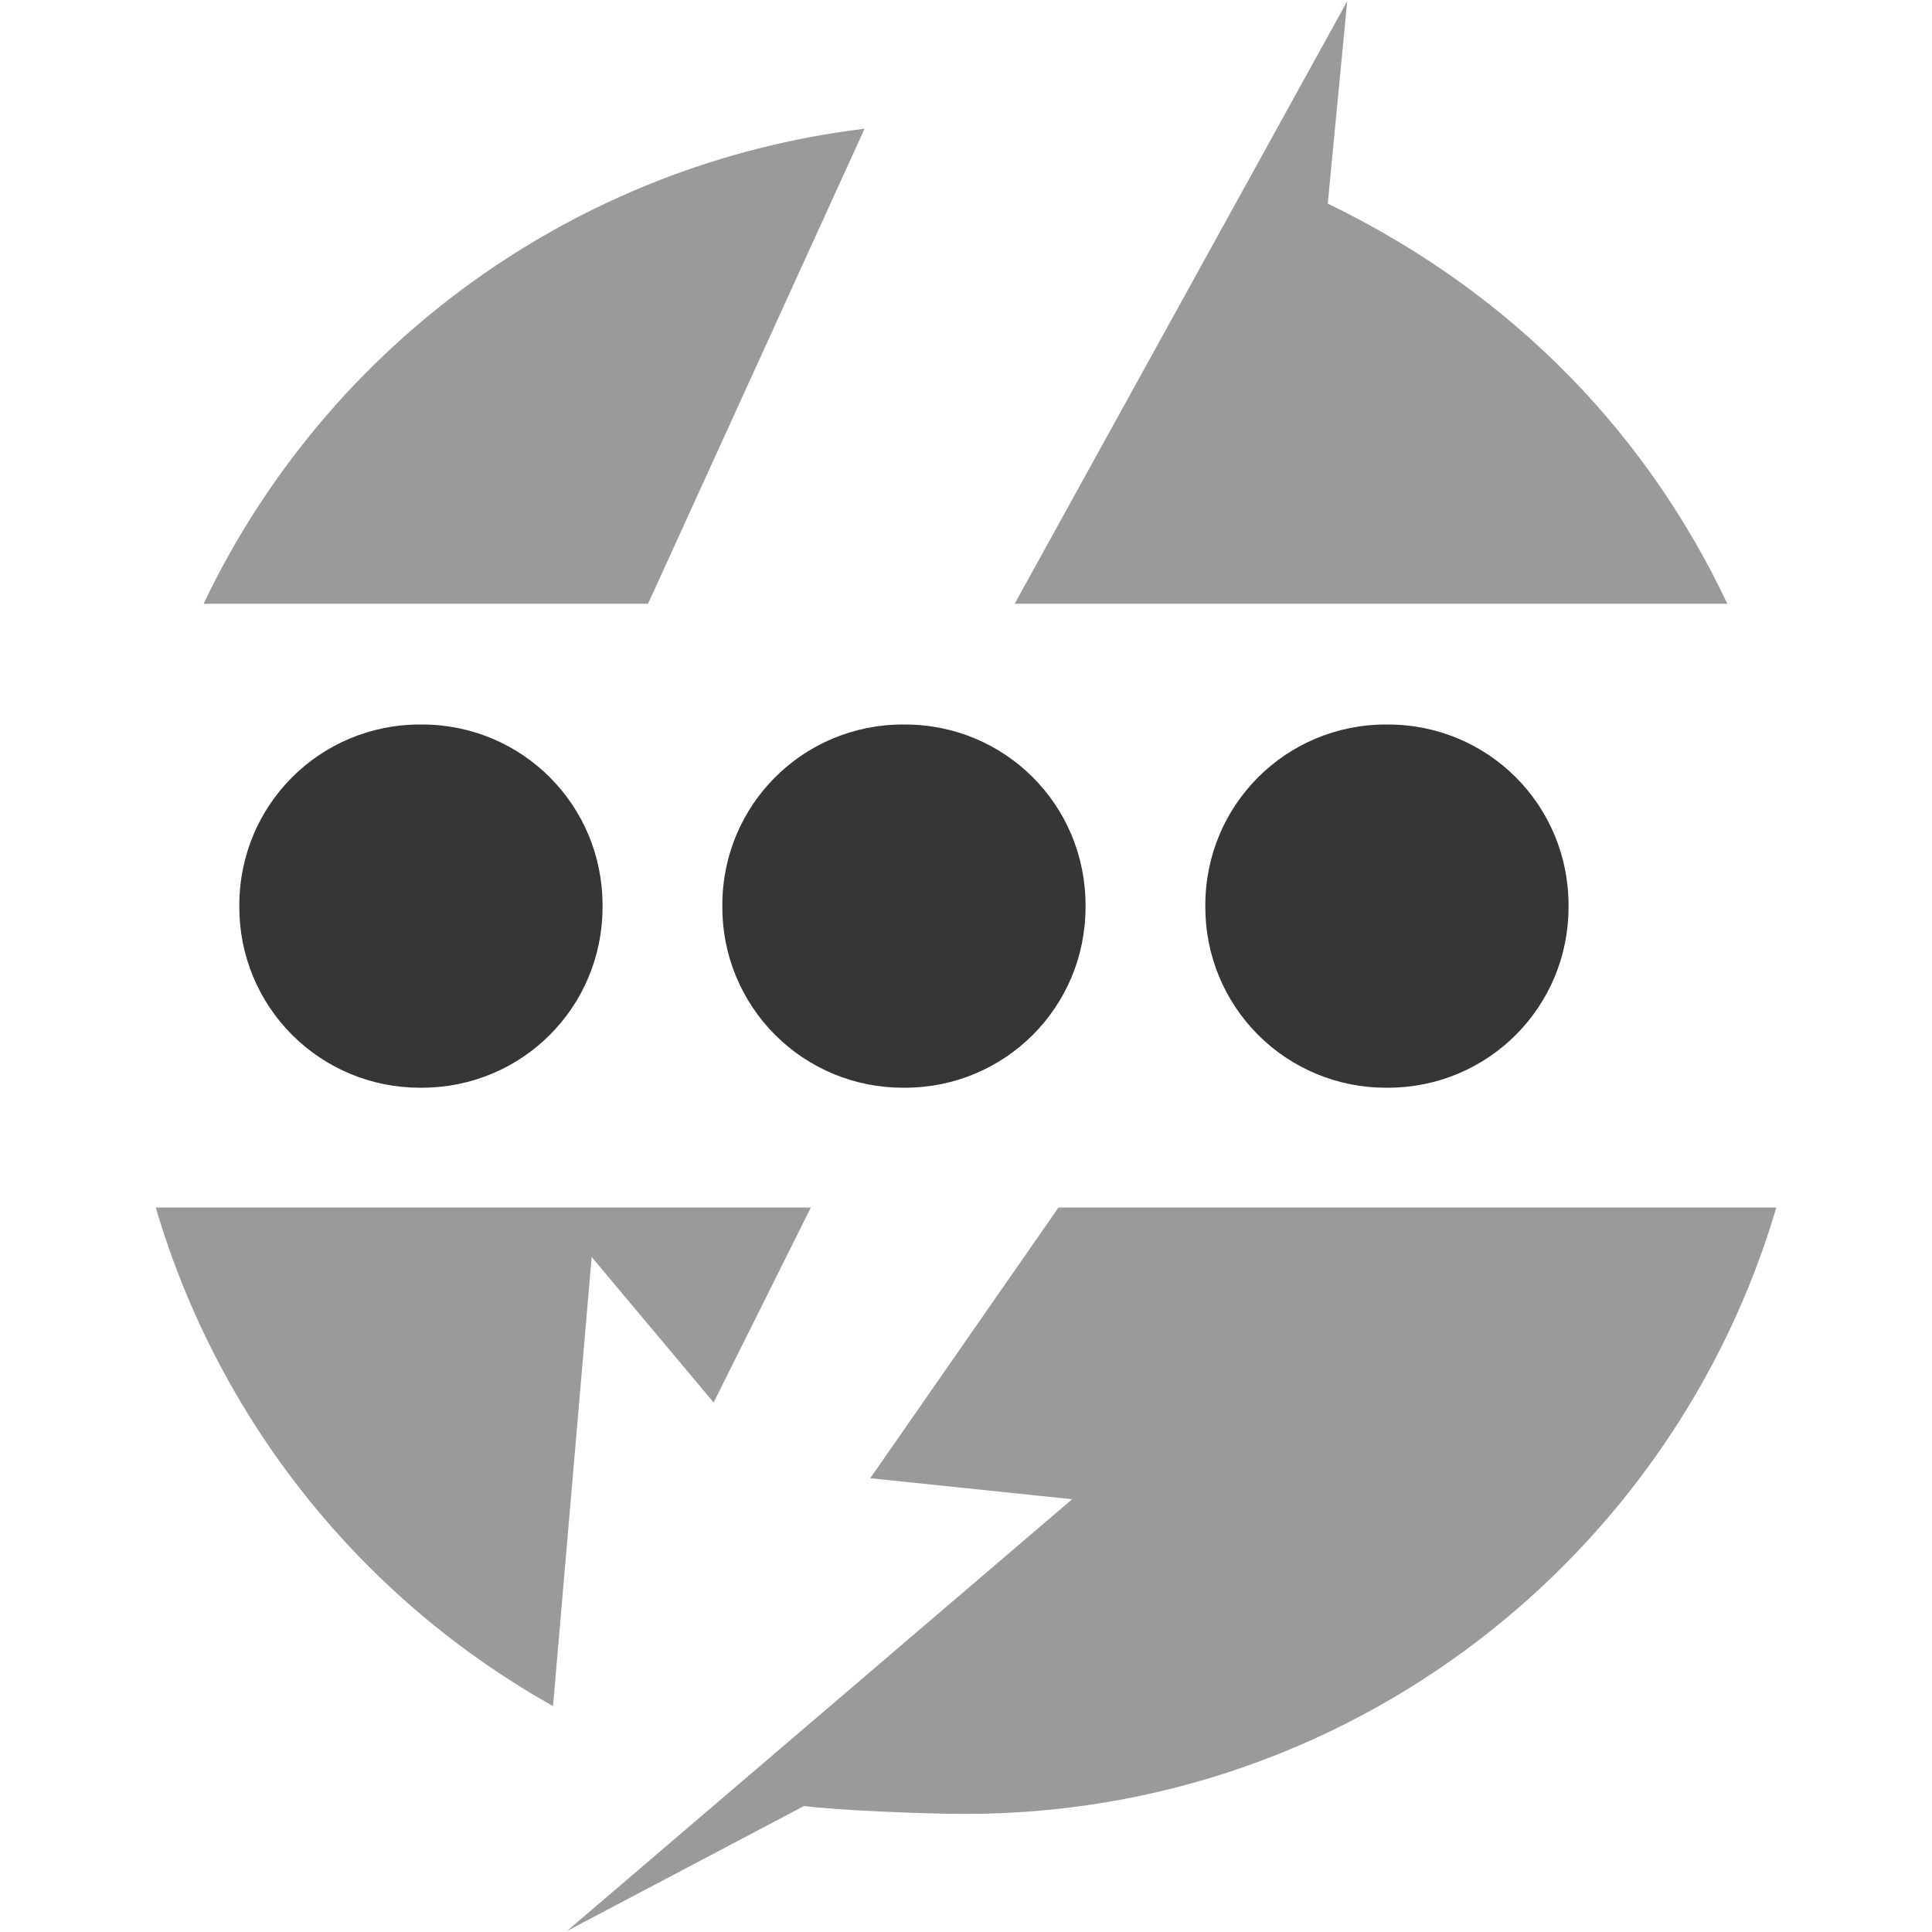
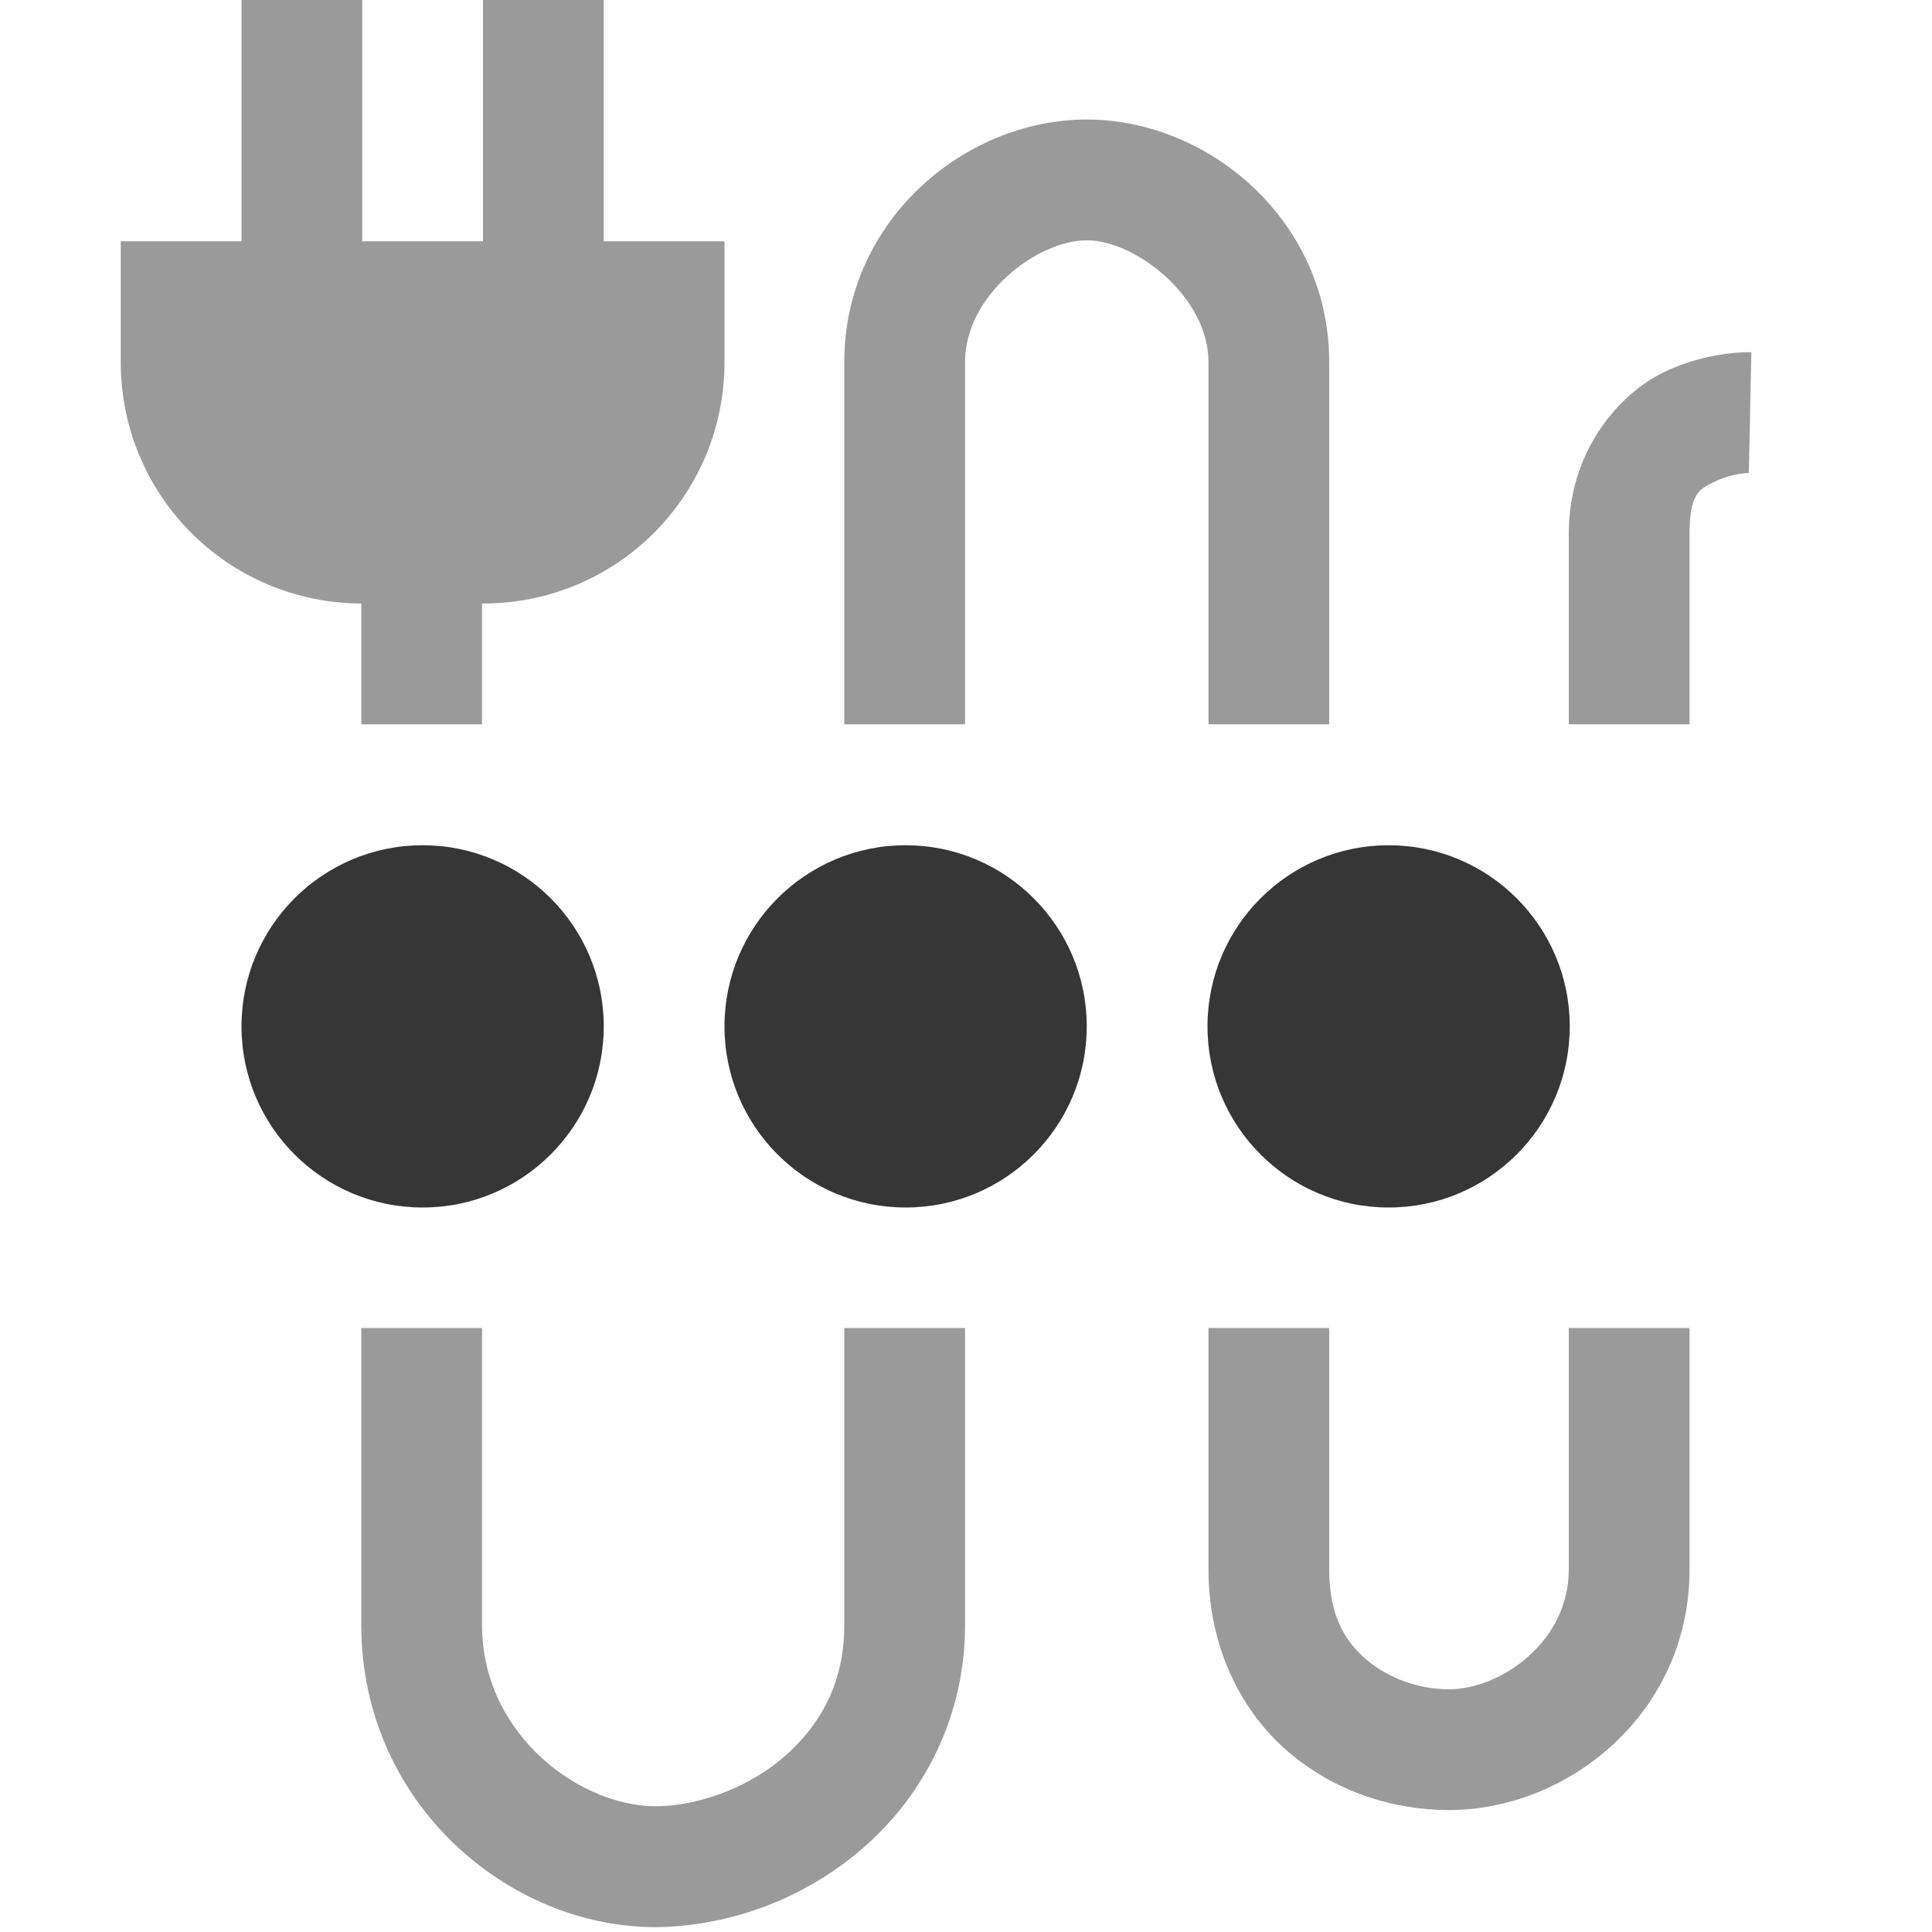
<svg xmlns="http://www.w3.org/2000/svg" width="16" height="16" version="1.1">
-   <g transform="translate(-1093 327)" fill="#363636">
-     <path d="M1104.494-321c.83 0 1.496.667 1.496 1.496v.016c0 .829-.667 1.496-1.496 1.496h-.016a1.493 1.493 0 0 1-1.496-1.496v-.016c0-.829.667-1.496 1.496-1.496zm-4 0c.83 0 1.496.667 1.496 1.496v.016c0 .829-.667 1.496-1.496 1.496h-.016a1.493 1.493 0 0 1-1.496-1.496v-.016c0-.829.667-1.496 1.496-1.496zm-4 0c.83 0 1.496.667 1.496 1.496v.016c0 .829-.667 1.496-1.496 1.496h-.016a1.493 1.493 0 0 1-1.496-1.496v-.016c0-.829.667-1.496 1.496-1.496z" display="block" overflow="visible" style="isolation:auto;mix-blend-mode:normal" />
-     <path d="M1104.157-326.99l-2.754 4.99h5.902c-.637-1.348-1.717-2.542-3.309-3.314zm-3.997 1.056a6.995 6.995 0 0 0-5.474 3.934h3.681zm-5.87 8.934a6.992 6.992 0 0 0 3.29 4.129l.32-3.719 1.01 1.205.805-1.615zm7.476 0l-1.559 2.242 1.672.174-4.184 3.576 1.963-1.035c.319.038 1.012.065 1.338.065 3.18 0 5.86-2.12 6.715-5.022h-1.71z" opacity=".5" />
+   <g transform="translate(-1093,327)" fill="#363636">
+     <circle cx="1096.5" cy="-318.5" r="1.5" />
+     <circle cx="1100.5" cy="-318.5" r="1.5" />
+     <circle cx="1104.5" cy="-318.5" r="1.5" />
+     <path d="m1102-326.01c-1.013 0-2.008 0.838-2.008 2.008v3h1v-3c0-0.555 0.6-1.008 1.008-1.008 0.403 0 1.008 0.468 1.008 1.008v3h1v-3c0-1.164-0.99-2.008-2.008-2.008zm5.504 1.927s-0.357-0.015-0.73 0.168c-0.374 0.183-0.782 0.658-0.782 1.332v1.581h1v-1.581c0-0.347 0.094-0.372 0.221-0.434s0.27-0.066 0.27-0.066zm-11.512 1.642v1.439h1v-1.44zm0 6.439v2.46c0 1.506 1.273 2.55 2.52 2.5a2.68 2.68 0 0 0 1.666-0.681c0.474-0.424 0.814-1.06 0.814-1.819v-2.46h-1v2.46c0 0.47-0.189 0.814-0.48 1.075-0.291 0.26-0.694 0.412-1.04 0.425-0.636 0.026-1.48-0.574-1.48-1.5v-2.46zm7.016 0v2c0 0.636 0.266 1.169 0.654 1.504s0.873 0.488 1.338 0.488c0.986 0 1.992-0.801 1.992-1.992v-2h-1v2c0 0.604-0.57 0.992-0.992 0.992a1.08 1.08 0 0 1-0.683-0.244c-0.183-0.158-0.309-0.371-0.309-0.748v-2zm-8.008-11v2h-1v1c0 1.108 0.892 2 2 2h1c1.108 0 2-0.892 2-2v-1h-1v-2h-1v2h-1v-2z" opacity=".5" />
  </g>
</svg>
